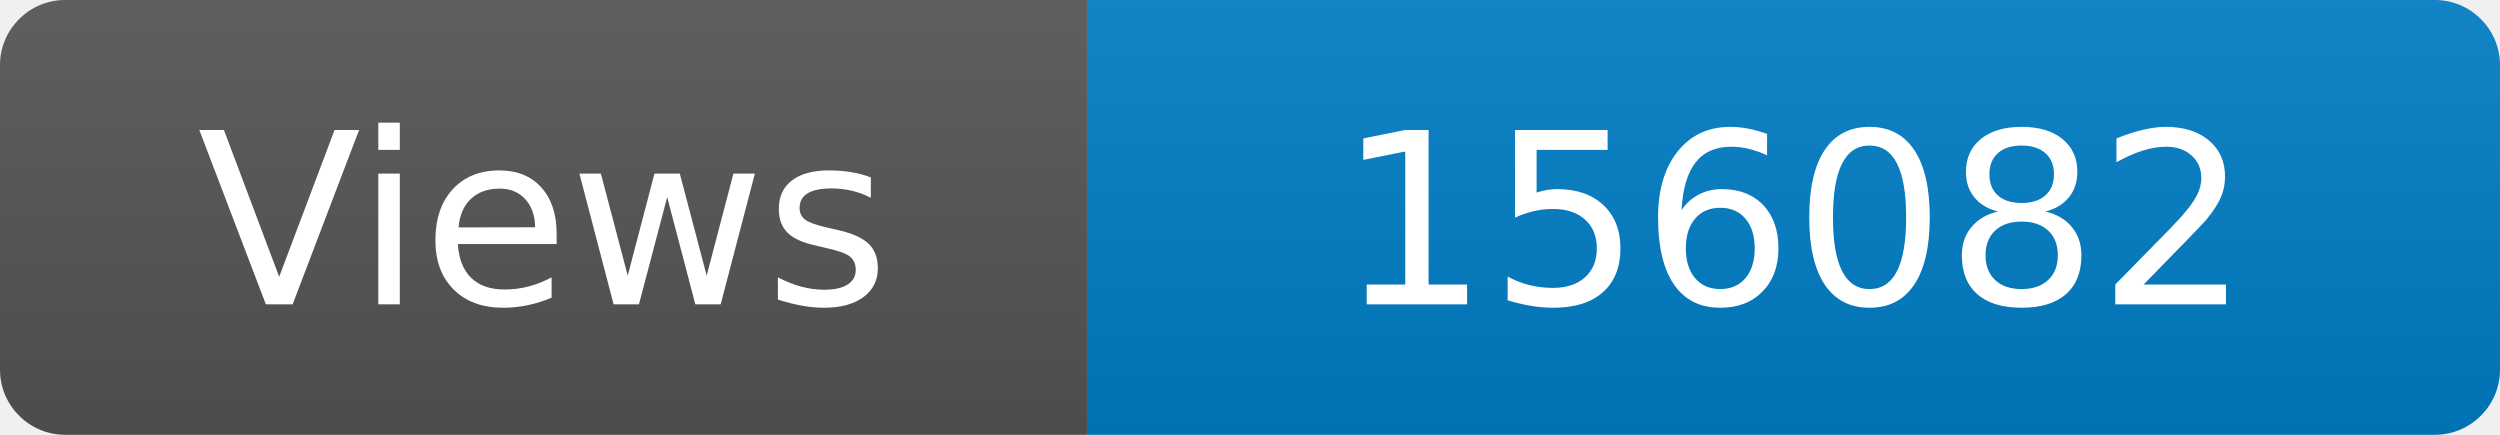
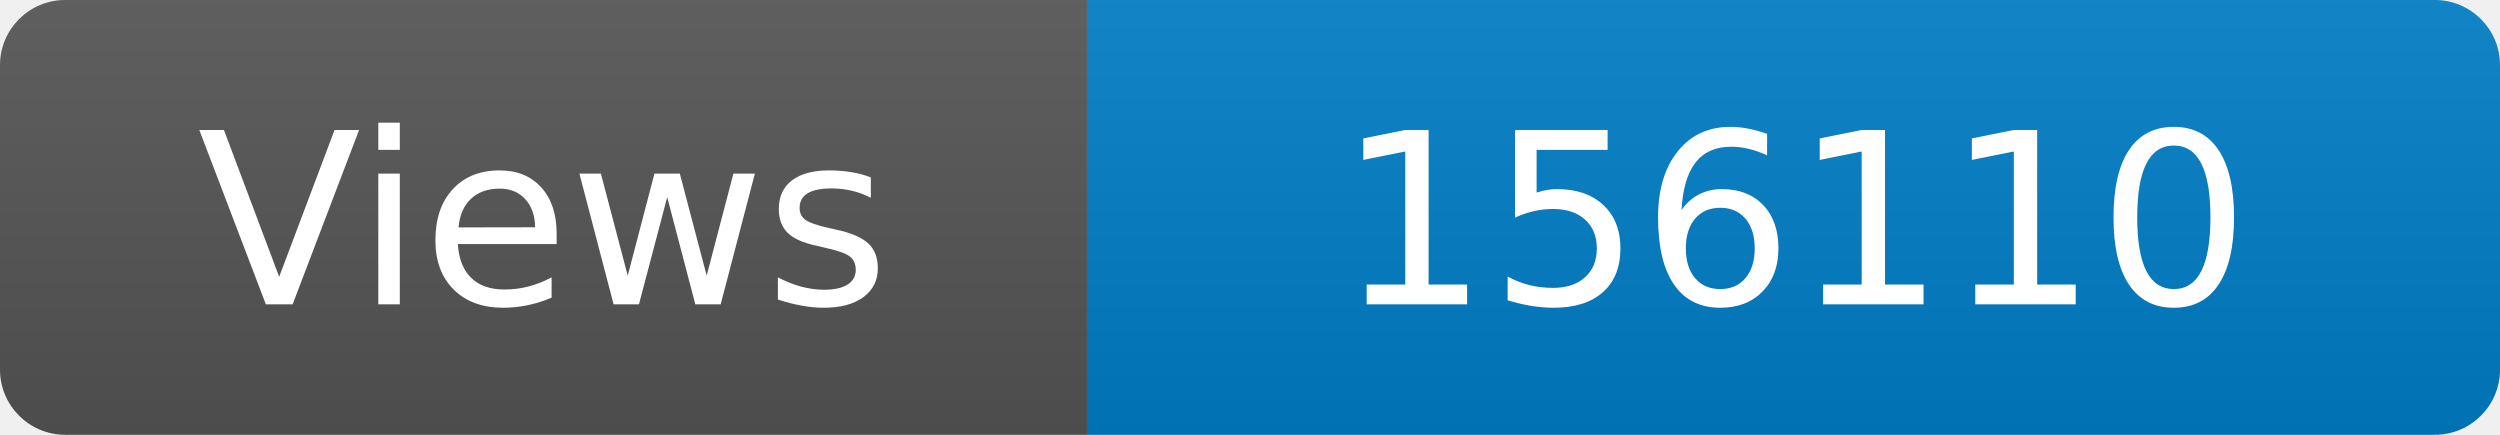
<svg xmlns="http://www.w3.org/2000/svg" width="115" height="20" role="img" aria-label="Maintained?: yes">
  <linearGradient id="s" x2="0" y2="100%">
    <stop offset="0" stop-color="#bbb" stop-opacity=".1" />
    <stop offset="1" stop-opacity=".1" />
  </linearGradient>
  <clipPath id="r">
    <rect width="115" height="20" rx="3" fill="#fff" />
  </clipPath>
  <g clip-path="url(#r)">
    <rect width="50" height="20" fill="#555" />
    <rect x="50" width="160" height="20" fill="#007ec6" />
    <rect width="115" height="20" fill="url(#s)" />
  </g>
  <g fill="#fff" text-anchor="middle" font-family="Verdana,Geneva,DejaVu Sans,sans-serif" font-size="110">
    <text x="250" y="140" transform="scale(.1)" fill="#fff">Views</text>
-     <text x="825" y="140" transform="scale(.1)" fill="#fff">156082</text>
+     <text x="825" y="140" transform="scale(.1)" fill="#fff">156110</text>
  </g>
</svg>
